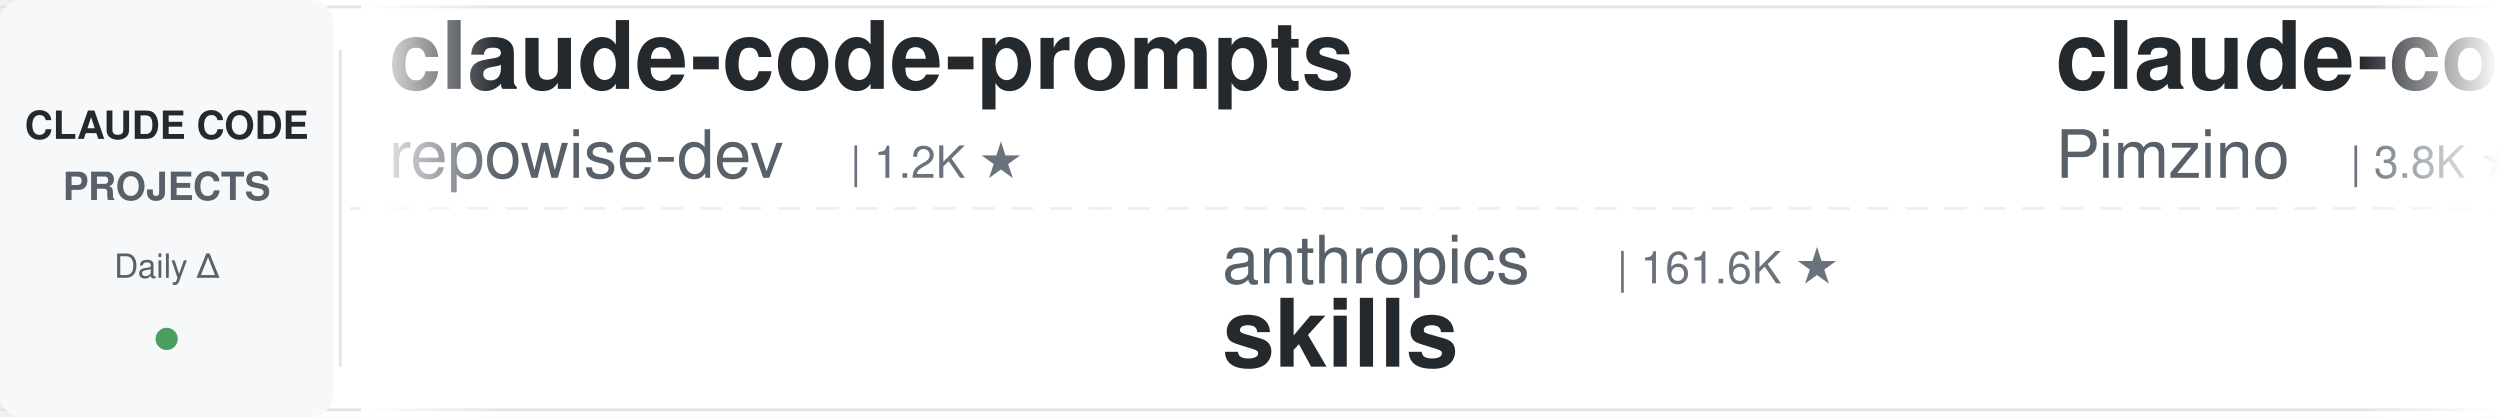
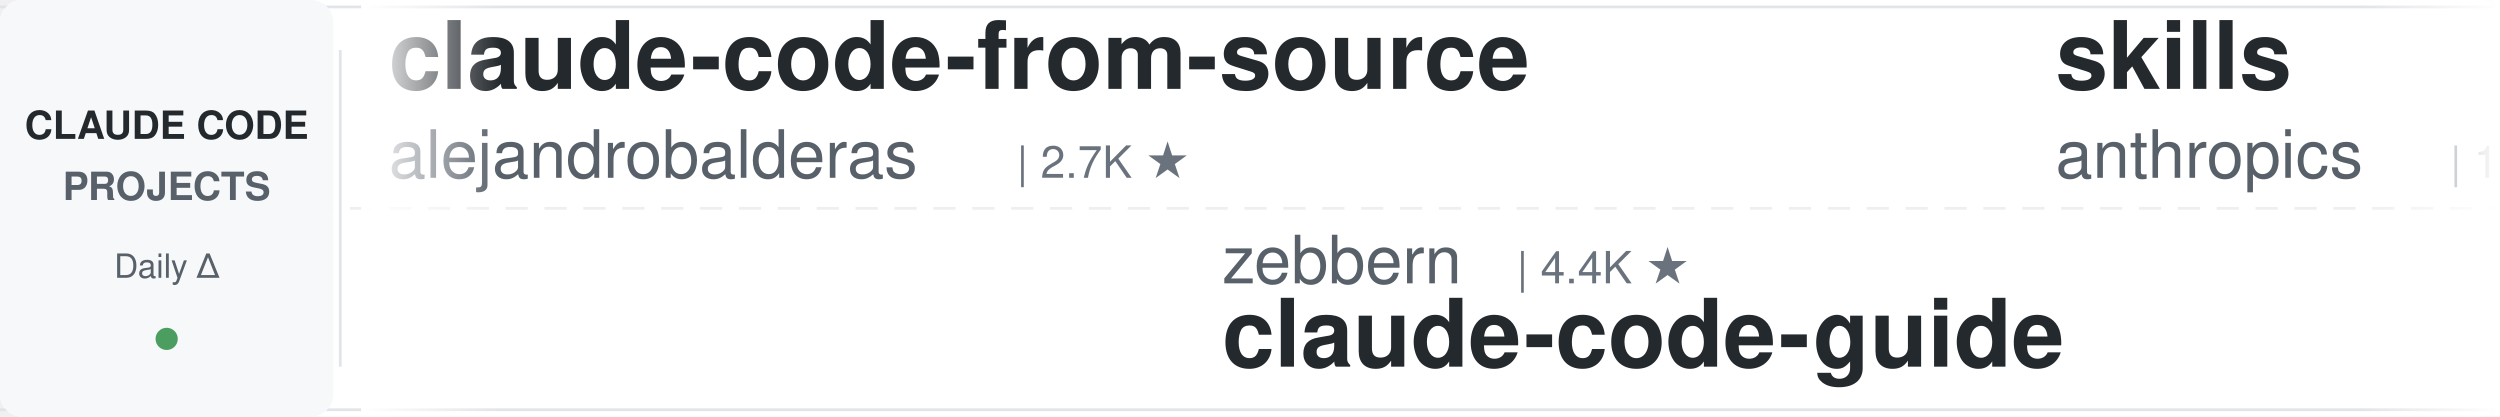
<svg xmlns="http://www.w3.org/2000/svg" width="900" height="150">
  <defs>
    <linearGradient id="leftFade" x1="0%" y1="0%" x2="100%" y2="0%">
      <stop offset="0%" style="stop-color:#ffffff;stop-opacity:1" />
      <stop offset="100%" style="stop-color:#ffffff;stop-opacity:0" />
    </linearGradient>
    <linearGradient id="rightFade" x1="0%" y1="0%" x2="100%" y2="0%">
      <stop offset="0%" style="stop-color:#ffffff;stop-opacity:0" />
      <stop offset="100%" style="stop-color:#ffffff;stop-opacity:1" />
    </linearGradient>
  </defs>
  <rect width="900" height="150" fill="#ffffff" rx="8" />
  <rect x="0" y="2" width="900" height="1" fill="#e1e4e8" />
  <rect x="0" y="147" width="900" height="1" fill="#e1e4e8" />
  <line x1="0" y1="75" x2="900" y2="75" stroke="#e1e4e8" stroke-width="1" stroke-dasharray="8 6" opacity="0.6" />
  <rect x="0" y="0" width="120" height="150" fill="#f6f8fa" rx="8" />
  <text x="60" y="50" font-family="-apple-system, BlinkMacSystemFont, 'Segoe UI', Helvetica, Arial, sans-serif" font-size="14" font-weight="600" fill="#24292e" text-anchor="middle">CLAUDE CODE</text>
  <text x="60" y="72" font-family="-apple-system, BlinkMacSystemFont, 'Segoe UI', Helvetica, Arial, sans-serif" font-size="14" font-weight="600" fill="#586069" text-anchor="middle">PROJECTS</text>
  <text x="60" y="100" font-family="-apple-system, BlinkMacSystemFont, 'Segoe UI', Helvetica, Arial, sans-serif" font-size="12" font-weight="500" fill="#586069" text-anchor="middle">Daily Δ</text>
  <circle cx="60" cy="122" r="4" fill="#22863a" opacity="0.8" />
  <rect x="122" y="18" width="1" height="114" fill="#e1e4e8" />
  <clipPath id="tickerClip">
    <rect x="130" y="0" width="770" height="150" />
  </clipPath>
  <g clip-path="url(#tickerClip)">
    <g id="tickerItems">
      <animateTransform attributeName="transform" attributeType="XML" type="translate" from="0 0" to="-3000 0" dur="54s" repeatCount="indefinite" />
      <g transform="translate(0, 0)">
-         <text x="140" y="32" font-family="-apple-system, BlinkMacSystemFont, 'Segoe UI', Helvetica, Arial, sans-serif" font-size="34" font-weight="600" fill="#24292e">claude-code-prompts</text>
-         <text x="140" y="64" font-family="-apple-system, BlinkMacSystemFont, 'Segoe UI', Helvetica, Arial, sans-serif" font-size="24" font-weight="400" fill="#586069">repowise-dev</text>
-         <text x="306" y="64" font-family="-apple-system, BlinkMacSystemFont, 'Segoe UI', Helvetica, Arial, sans-serif" font-size="16" font-weight="500" fill="#6a737d">| 1.2K ★</text>
+         <text x="140" y="32" font-family="-apple-system, BlinkMacSystemFont, 'Segoe UI', Helvetica, Arial, sans-serif" font-size="34" font-weight="600" fill="#24292e">claude-code-from-source</text>
+         <text x="140" y="64" font-family="-apple-system, BlinkMacSystemFont, 'Segoe UI', Helvetica, Arial, sans-serif" font-size="24" font-weight="400" fill="#586069">alejandrobalderas</text>
+         <text x="366" y="64" font-family="-apple-system, BlinkMacSystemFont, 'Segoe UI', Helvetica, Arial, sans-serif" font-size="16" font-weight="500" fill="#6a737d">| 2.7K ★</text>
      </g>
      <g transform="translate(300, 0)">
-         <text x="140" y="102" font-family="-apple-system, BlinkMacSystemFont, 'Segoe UI', Helvetica, Arial, sans-serif" font-size="24" font-weight="400" fill="#586069">anthropics</text>
-         <text x="282" y="102" font-family="-apple-system, BlinkMacSystemFont, 'Segoe UI', Helvetica, Arial, sans-serif" font-size="16" font-weight="500" fill="#6a737d">| 161.6K ★</text>
-         <text x="140" y="132" font-family="-apple-system, BlinkMacSystemFont, 'Segoe UI', Helvetica, Arial, sans-serif" font-size="34" font-weight="600" fill="#24292e">skills</text>
+         <text x="140" y="102" font-family="-apple-system, BlinkMacSystemFont, 'Segoe UI', Helvetica, Arial, sans-serif" font-size="24" font-weight="400" fill="#586069">zebbern</text>
+         <text x="246" y="102" font-family="-apple-system, BlinkMacSystemFont, 'Segoe UI', Helvetica, Arial, sans-serif" font-size="16" font-weight="500" fill="#6a737d">| 4.4K ★</text>
+         <text x="140" y="132" font-family="-apple-system, BlinkMacSystemFont, 'Segoe UI', Helvetica, Arial, sans-serif" font-size="34" font-weight="600" fill="#24292e">claude-code-guide</text>
      </g>
      <g transform="translate(600, 0)">
+         <text x="140" y="32" font-family="-apple-system, BlinkMacSystemFont, 'Segoe UI', Helvetica, Arial, sans-serif" font-size="34" font-weight="600" fill="#24292e">skills</text>
+         <text x="140" y="64" font-family="-apple-system, BlinkMacSystemFont, 'Segoe UI', Helvetica, Arial, sans-serif" font-size="24" font-weight="400" fill="#586069">anthropics</text>
+         <text x="282" y="64" font-family="-apple-system, BlinkMacSystemFont, 'Segoe UI', Helvetica, Arial, sans-serif" font-size="16" font-weight="500" fill="#6a737d">| 161.7K ★</text>
+       </g>
+       <g transform="translate(900, 0)">
+         <text x="140" y="102" font-family="-apple-system, BlinkMacSystemFont, 'Segoe UI', Helvetica, Arial, sans-serif" font-size="24" font-weight="400" fill="#586069">huangjia2019</text>
+         <text x="306" y="102" font-family="-apple-system, BlinkMacSystemFont, 'Segoe UI', Helvetica, Arial, sans-serif" font-size="16" font-weight="500" fill="#6a737d">| 985 ★</text>
+         <text x="140" y="132" font-family="-apple-system, BlinkMacSystemFont, 'Segoe UI', Helvetica, Arial, sans-serif" font-size="34" font-weight="600" fill="#24292e">claude-code-engineering</text>
+       </g>
+       <g transform="translate(1200, 0)">
+         <text x="140" y="32" font-family="-apple-system, BlinkMacSystemFont, 'Segoe UI', Helvetica, Arial, sans-serif" font-size="34" font-weight="600" fill="#24292e">claude-code-harness</text>
+         <text x="140" y="64" font-family="-apple-system, BlinkMacSystemFont, 'Segoe UI', Helvetica, Arial, sans-serif" font-size="24" font-weight="400" fill="#586069">Chachamaru127</text>
+         <text x="318" y="64" font-family="-apple-system, BlinkMacSystemFont, 'Segoe UI', Helvetica, Arial, sans-serif" font-size="16" font-weight="500" fill="#6a737d">| 3.0K ★</text>
+       </g>
+       <g transform="translate(1500, 0)">
+         <text x="140" y="102" font-family="-apple-system, BlinkMacSystemFont, 'Segoe UI', Helvetica, Arial, sans-serif" font-size="24" font-weight="400" fill="#586069">ykdojo</text>
+         <text x="234" y="102" font-family="-apple-system, BlinkMacSystemFont, 'Segoe UI', Helvetica, Arial, sans-serif" font-size="16" font-weight="500" fill="#6a737d">| 9.3K ★</text>
+         <text x="140" y="132" font-family="-apple-system, BlinkMacSystemFont, 'Segoe UI', Helvetica, Arial, sans-serif" font-size="34" font-weight="600" fill="#24292e">claude-code-tips</text>
+       </g>
+       <g transform="translate(1800, 0)">
        <text x="140" y="32" font-family="-apple-system, BlinkMacSystemFont, 'Segoe UI', Helvetica, Arial, sans-serif" font-size="34" font-weight="600" fill="#24292e">claude-code-spec-workflo...</text>
        <text x="140" y="64" font-family="-apple-system, BlinkMacSystemFont, 'Segoe UI', Helvetica, Arial, sans-serif" font-size="24" font-weight="400" fill="#586069">Pimzino</text>
        <text x="246" y="64" font-family="-apple-system, BlinkMacSystemFont, 'Segoe UI', Helvetica, Arial, sans-serif" font-size="16" font-weight="500" fill="#6a737d">| 3.8K ★</text>
      </g>
-       <g transform="translate(900, 0)">
-         <text x="140" y="102" font-family="-apple-system, BlinkMacSystemFont, 'Segoe UI', Helvetica, Arial, sans-serif" font-size="24" font-weight="400" fill="#586069">darcyegb</text>
-         <text x="258" y="102" font-family="-apple-system, BlinkMacSystemFont, 'Segoe UI', Helvetica, Arial, sans-serif" font-size="16" font-weight="500" fill="#6a737d">| 748 ★</text>
-         <text x="140" y="132" font-family="-apple-system, BlinkMacSystemFont, 'Segoe UI', Helvetica, Arial, sans-serif" font-size="34" font-weight="600" fill="#24292e">ClaudeCodeAgents</text>
-       </g>
-       <g transform="translate(1200, 0)">
-         <text x="140" y="32" font-family="-apple-system, BlinkMacSystemFont, 'Segoe UI', Helvetica, Arial, sans-serif" font-size="34" font-weight="600" fill="#24292e">claude-code-source</text>
-         <text x="140" y="64" font-family="-apple-system, BlinkMacSystemFont, 'Segoe UI', Helvetica, Arial, sans-serif" font-size="24" font-weight="400" fill="#586069">hangsman</text>
-         <text x="258" y="64" font-family="-apple-system, BlinkMacSystemFont, 'Segoe UI', Helvetica, Arial, sans-serif" font-size="16" font-weight="500" fill="#6a737d">| 787 ★</text>
-       </g>
-       <g transform="translate(1500, 0)">
-         <text x="140" y="102" font-family="-apple-system, BlinkMacSystemFont, 'Segoe UI', Helvetica, Arial, sans-serif" font-size="24" font-weight="400" fill="#586069">AprilNEA</text>
-         <text x="258" y="102" font-family="-apple-system, BlinkMacSystemFont, 'Segoe UI', Helvetica, Arial, sans-serif" font-size="16" font-weight="500" fill="#6a737d">| 391 ★</text>
-         <text x="140" y="132" font-family="-apple-system, BlinkMacSystemFont, 'Segoe UI', Helvetica, Arial, sans-serif" font-size="34" font-weight="600" fill="#24292e">claude-code-source</text>
-       </g>
-       <g transform="translate(1800, 0)">
-         <text x="140" y="32" font-family="-apple-system, BlinkMacSystemFont, 'Segoe UI', Helvetica, Arial, sans-serif" font-size="34" font-weight="600" fill="#24292e">claude-code-source-build</text>
-         <text x="140" y="64" font-family="-apple-system, BlinkMacSystemFont, 'Segoe UI', Helvetica, Arial, sans-serif" font-size="24" font-weight="400" fill="#586069">andrew-kramer-inno</text>
-         <text x="378" y="64" font-family="-apple-system, BlinkMacSystemFont, 'Segoe UI', Helvetica, Arial, sans-serif" font-size="16" font-weight="500" fill="#6a737d">| 595 ★</text>
-       </g>
      <g transform="translate(2100, 0)">
-         <text x="140" y="102" font-family="-apple-system, BlinkMacSystemFont, 'Segoe UI', Helvetica, Arial, sans-serif" font-size="24" font-weight="400" fill="#586069">rohitg00</text>
-         <text x="258" y="102" font-family="-apple-system, BlinkMacSystemFont, 'Segoe UI', Helvetica, Arial, sans-serif" font-size="16" font-weight="500" fill="#6a737d">| 2.3K ★</text>
-         <text x="140" y="132" font-family="-apple-system, BlinkMacSystemFont, 'Segoe UI', Helvetica, Arial, sans-serif" font-size="34" font-weight="600" fill="#24292e">awesome-claude-code-tool...</text>
+         <text x="140" y="102" font-family="-apple-system, BlinkMacSystemFont, 'Segoe UI', Helvetica, Arial, sans-serif" font-size="24" font-weight="400" fill="#586069">ChrisWiles</text>
+         <text x="282" y="102" font-family="-apple-system, BlinkMacSystemFont, 'Segoe UI', Helvetica, Arial, sans-serif" font-size="16" font-weight="500" fill="#6a737d">| 6.0K ★</text>
+         <text x="140" y="132" font-family="-apple-system, BlinkMacSystemFont, 'Segoe UI', Helvetica, Arial, sans-serif" font-size="34" font-weight="600" fill="#24292e">claude-code-showcase</text>
      </g>
      <g transform="translate(2400, 0)">
-         <text x="140" y="32" font-family="-apple-system, BlinkMacSystemFont, 'Segoe UI', Helvetica, Arial, sans-serif" font-size="34" font-weight="600" fill="#24292e">Dive-into-Claude-Code</text>
-         <text x="140" y="64" font-family="-apple-system, BlinkMacSystemFont, 'Segoe UI', Helvetica, Arial, sans-serif" font-size="24" font-weight="400" fill="#586069">VILA-Lab</text>
-         <text x="258" y="64" font-family="-apple-system, BlinkMacSystemFont, 'Segoe UI', Helvetica, Arial, sans-serif" font-size="16" font-weight="500" fill="#6a737d">| 1.9K ★</text>
+         <text x="140" y="32" font-family="-apple-system, BlinkMacSystemFont, 'Segoe UI', Helvetica, Arial, sans-serif" font-size="34" font-weight="600" fill="#24292e">claude-code-rust</text>
+         <text x="140" y="64" font-family="-apple-system, BlinkMacSystemFont, 'Segoe UI', Helvetica, Arial, sans-serif" font-size="24" font-weight="400" fill="#586069">lorryjovens-hub</text>
+         <text x="342" y="64" font-family="-apple-system, BlinkMacSystemFont, 'Segoe UI', Helvetica, Arial, sans-serif" font-size="16" font-weight="500" fill="#6a737d">| 1.7K ★</text>
      </g>
      <g transform="translate(2700, 0)">
-         <text x="140" y="102" font-family="-apple-system, BlinkMacSystemFont, 'Segoe UI', Helvetica, Arial, sans-serif" font-size="24" font-weight="400" fill="#586069">anthropics</text>
-         <text x="282" y="102" font-family="-apple-system, BlinkMacSystemFont, 'Segoe UI', Helvetica, Arial, sans-serif" font-size="16" font-weight="500" fill="#6a737d">| 910 ★</text>
-         <text x="140" y="132" font-family="-apple-system, BlinkMacSystemFont, 'Segoe UI', Helvetica, Arial, sans-serif" font-size="34" font-weight="600" fill="#24292e">claude-code-base-action</text>
+         <text x="140" y="102" font-family="-apple-system, BlinkMacSystemFont, 'Segoe UI', Helvetica, Arial, sans-serif" font-size="24" font-weight="400" fill="#586069">edmund-io</text>
+         <text x="270" y="102" font-family="-apple-system, BlinkMacSystemFont, 'Segoe UI', Helvetica, Arial, sans-serif" font-size="16" font-weight="500" fill="#6a737d">| 1.5K ★</text>
+         <text x="140" y="132" font-family="-apple-system, BlinkMacSystemFont, 'Segoe UI', Helvetica, Arial, sans-serif" font-size="34" font-weight="600" fill="#24292e">edmunds-claude-code</text>
      </g>
      <g transform="translate(3000, 0)">
-         <text x="140" y="32" font-family="-apple-system, BlinkMacSystemFont, 'Segoe UI', Helvetica, Arial, sans-serif" font-size="34" font-weight="600" fill="#24292e">claude-code-prompts</text>
-         <text x="140" y="64" font-family="-apple-system, BlinkMacSystemFont, 'Segoe UI', Helvetica, Arial, sans-serif" font-size="24" font-weight="400" fill="#586069">repowise-dev</text>
-         <text x="306" y="64" font-family="-apple-system, BlinkMacSystemFont, 'Segoe UI', Helvetica, Arial, sans-serif" font-size="16" font-weight="500" fill="#6a737d">| 1.2K ★</text>
+         <text x="140" y="32" font-family="-apple-system, BlinkMacSystemFont, 'Segoe UI', Helvetica, Arial, sans-serif" font-size="34" font-weight="600" fill="#24292e">claude-code-from-source</text>
+         <text x="140" y="64" font-family="-apple-system, BlinkMacSystemFont, 'Segoe UI', Helvetica, Arial, sans-serif" font-size="24" font-weight="400" fill="#586069">alejandrobalderas</text>
+         <text x="366" y="64" font-family="-apple-system, BlinkMacSystemFont, 'Segoe UI', Helvetica, Arial, sans-serif" font-size="16" font-weight="500" fill="#6a737d">| 2.7K ★</text>
      </g>
      <g transform="translate(3300, 0)">
-         <text x="140" y="102" font-family="-apple-system, BlinkMacSystemFont, 'Segoe UI', Helvetica, Arial, sans-serif" font-size="24" font-weight="400" fill="#586069">anthropics</text>
-         <text x="282" y="102" font-family="-apple-system, BlinkMacSystemFont, 'Segoe UI', Helvetica, Arial, sans-serif" font-size="16" font-weight="500" fill="#6a737d">| 161.6K ★</text>
-         <text x="140" y="132" font-family="-apple-system, BlinkMacSystemFont, 'Segoe UI', Helvetica, Arial, sans-serif" font-size="34" font-weight="600" fill="#24292e">skills</text>
+         <text x="140" y="102" font-family="-apple-system, BlinkMacSystemFont, 'Segoe UI', Helvetica, Arial, sans-serif" font-size="24" font-weight="400" fill="#586069">zebbern</text>
+         <text x="246" y="102" font-family="-apple-system, BlinkMacSystemFont, 'Segoe UI', Helvetica, Arial, sans-serif" font-size="16" font-weight="500" fill="#6a737d">| 4.4K ★</text>
+         <text x="140" y="132" font-family="-apple-system, BlinkMacSystemFont, 'Segoe UI', Helvetica, Arial, sans-serif" font-size="34" font-weight="600" fill="#24292e">claude-code-guide</text>
      </g>
      <g transform="translate(3600, 0)">
-         <text x="140" y="32" font-family="-apple-system, BlinkMacSystemFont, 'Segoe UI', Helvetica, Arial, sans-serif" font-size="34" font-weight="600" fill="#24292e">claude-code-spec-workflo...</text>
-         <text x="140" y="64" font-family="-apple-system, BlinkMacSystemFont, 'Segoe UI', Helvetica, Arial, sans-serif" font-size="24" font-weight="400" fill="#586069">Pimzino</text>
-         <text x="246" y="64" font-family="-apple-system, BlinkMacSystemFont, 'Segoe UI', Helvetica, Arial, sans-serif" font-size="16" font-weight="500" fill="#6a737d">| 3.8K ★</text>
+         <text x="140" y="32" font-family="-apple-system, BlinkMacSystemFont, 'Segoe UI', Helvetica, Arial, sans-serif" font-size="34" font-weight="600" fill="#24292e">skills</text>
+         <text x="140" y="64" font-family="-apple-system, BlinkMacSystemFont, 'Segoe UI', Helvetica, Arial, sans-serif" font-size="24" font-weight="400" fill="#586069">anthropics</text>
+         <text x="282" y="64" font-family="-apple-system, BlinkMacSystemFont, 'Segoe UI', Helvetica, Arial, sans-serif" font-size="16" font-weight="500" fill="#6a737d">| 161.7K ★</text>
      </g>
      <g transform="translate(3900, 0)">
-         <text x="140" y="102" font-family="-apple-system, BlinkMacSystemFont, 'Segoe UI', Helvetica, Arial, sans-serif" font-size="24" font-weight="400" fill="#586069">darcyegb</text>
-         <text x="258" y="102" font-family="-apple-system, BlinkMacSystemFont, 'Segoe UI', Helvetica, Arial, sans-serif" font-size="16" font-weight="500" fill="#6a737d">| 748 ★</text>
-         <text x="140" y="132" font-family="-apple-system, BlinkMacSystemFont, 'Segoe UI', Helvetica, Arial, sans-serif" font-size="34" font-weight="600" fill="#24292e">ClaudeCodeAgents</text>
+         <text x="140" y="102" font-family="-apple-system, BlinkMacSystemFont, 'Segoe UI', Helvetica, Arial, sans-serif" font-size="24" font-weight="400" fill="#586069">huangjia2019</text>
+         <text x="306" y="102" font-family="-apple-system, BlinkMacSystemFont, 'Segoe UI', Helvetica, Arial, sans-serif" font-size="16" font-weight="500" fill="#6a737d">| 985 ★</text>
+         <text x="140" y="132" font-family="-apple-system, BlinkMacSystemFont, 'Segoe UI', Helvetica, Arial, sans-serif" font-size="34" font-weight="600" fill="#24292e">claude-code-engineering</text>
      </g>
    </g>
  </g>
  <rect x="130" y="0" width="50" height="150" fill="url(#leftFade)" />
  <rect x="850" y="0" width="50" height="150" fill="url(#rightFade)" />
</svg>
